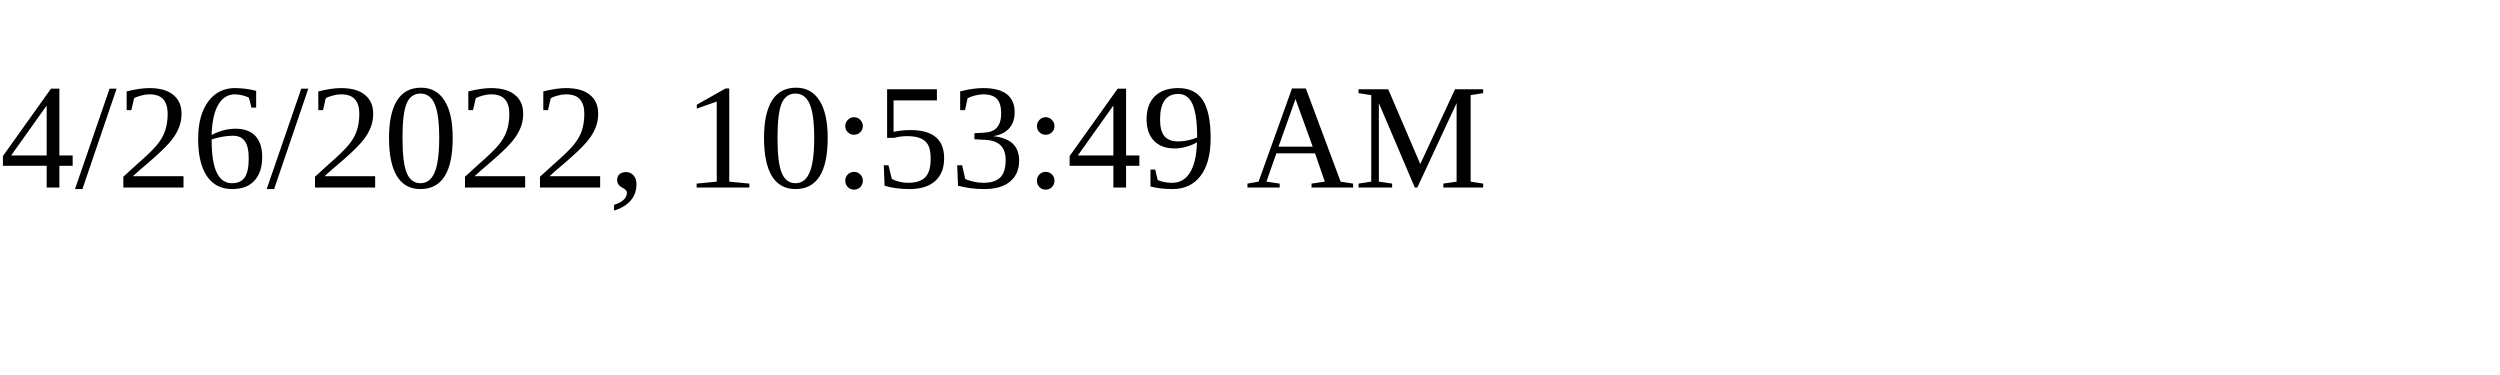
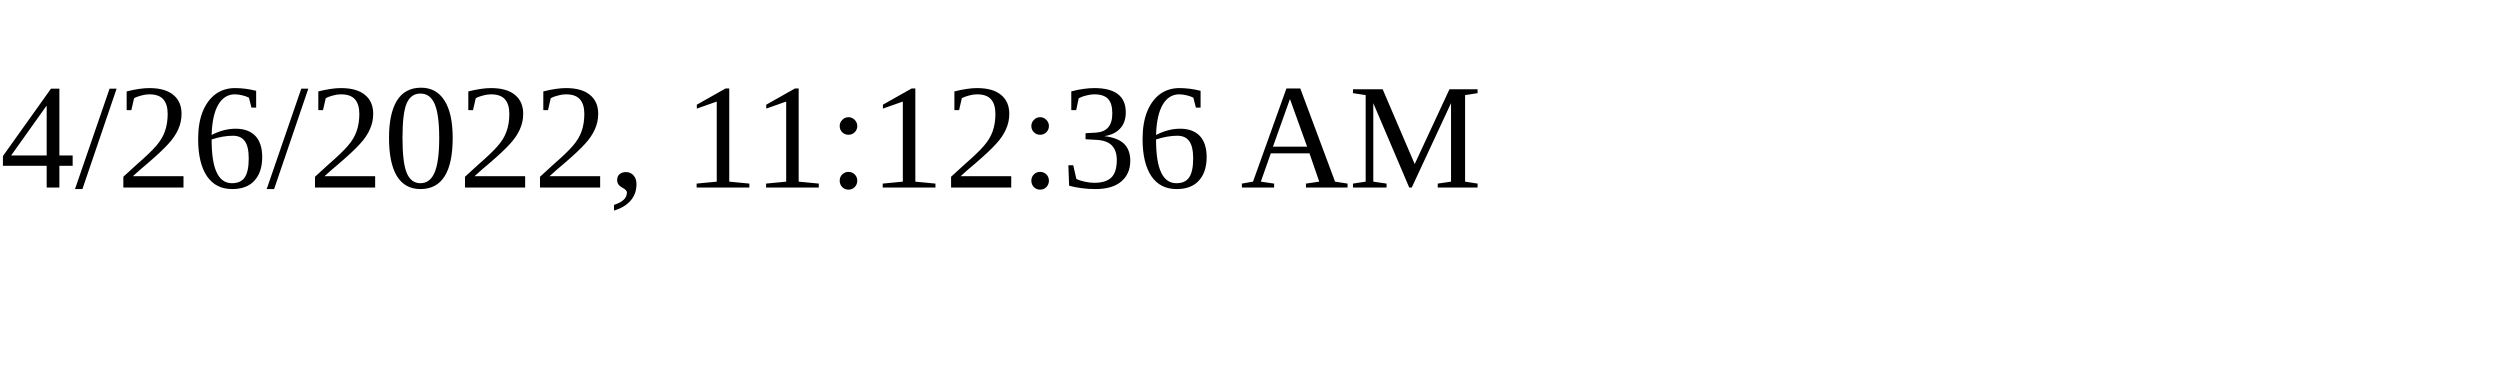
<svg xmlns="http://www.w3.org/2000/svg" height="30" width="200">
-   <text x="0" y="15">4/26/2022, 10:53:49 AM</text>
+   <text x="0" y="15">4/26/2022, 11:12:36 AM</text>
</svg>
